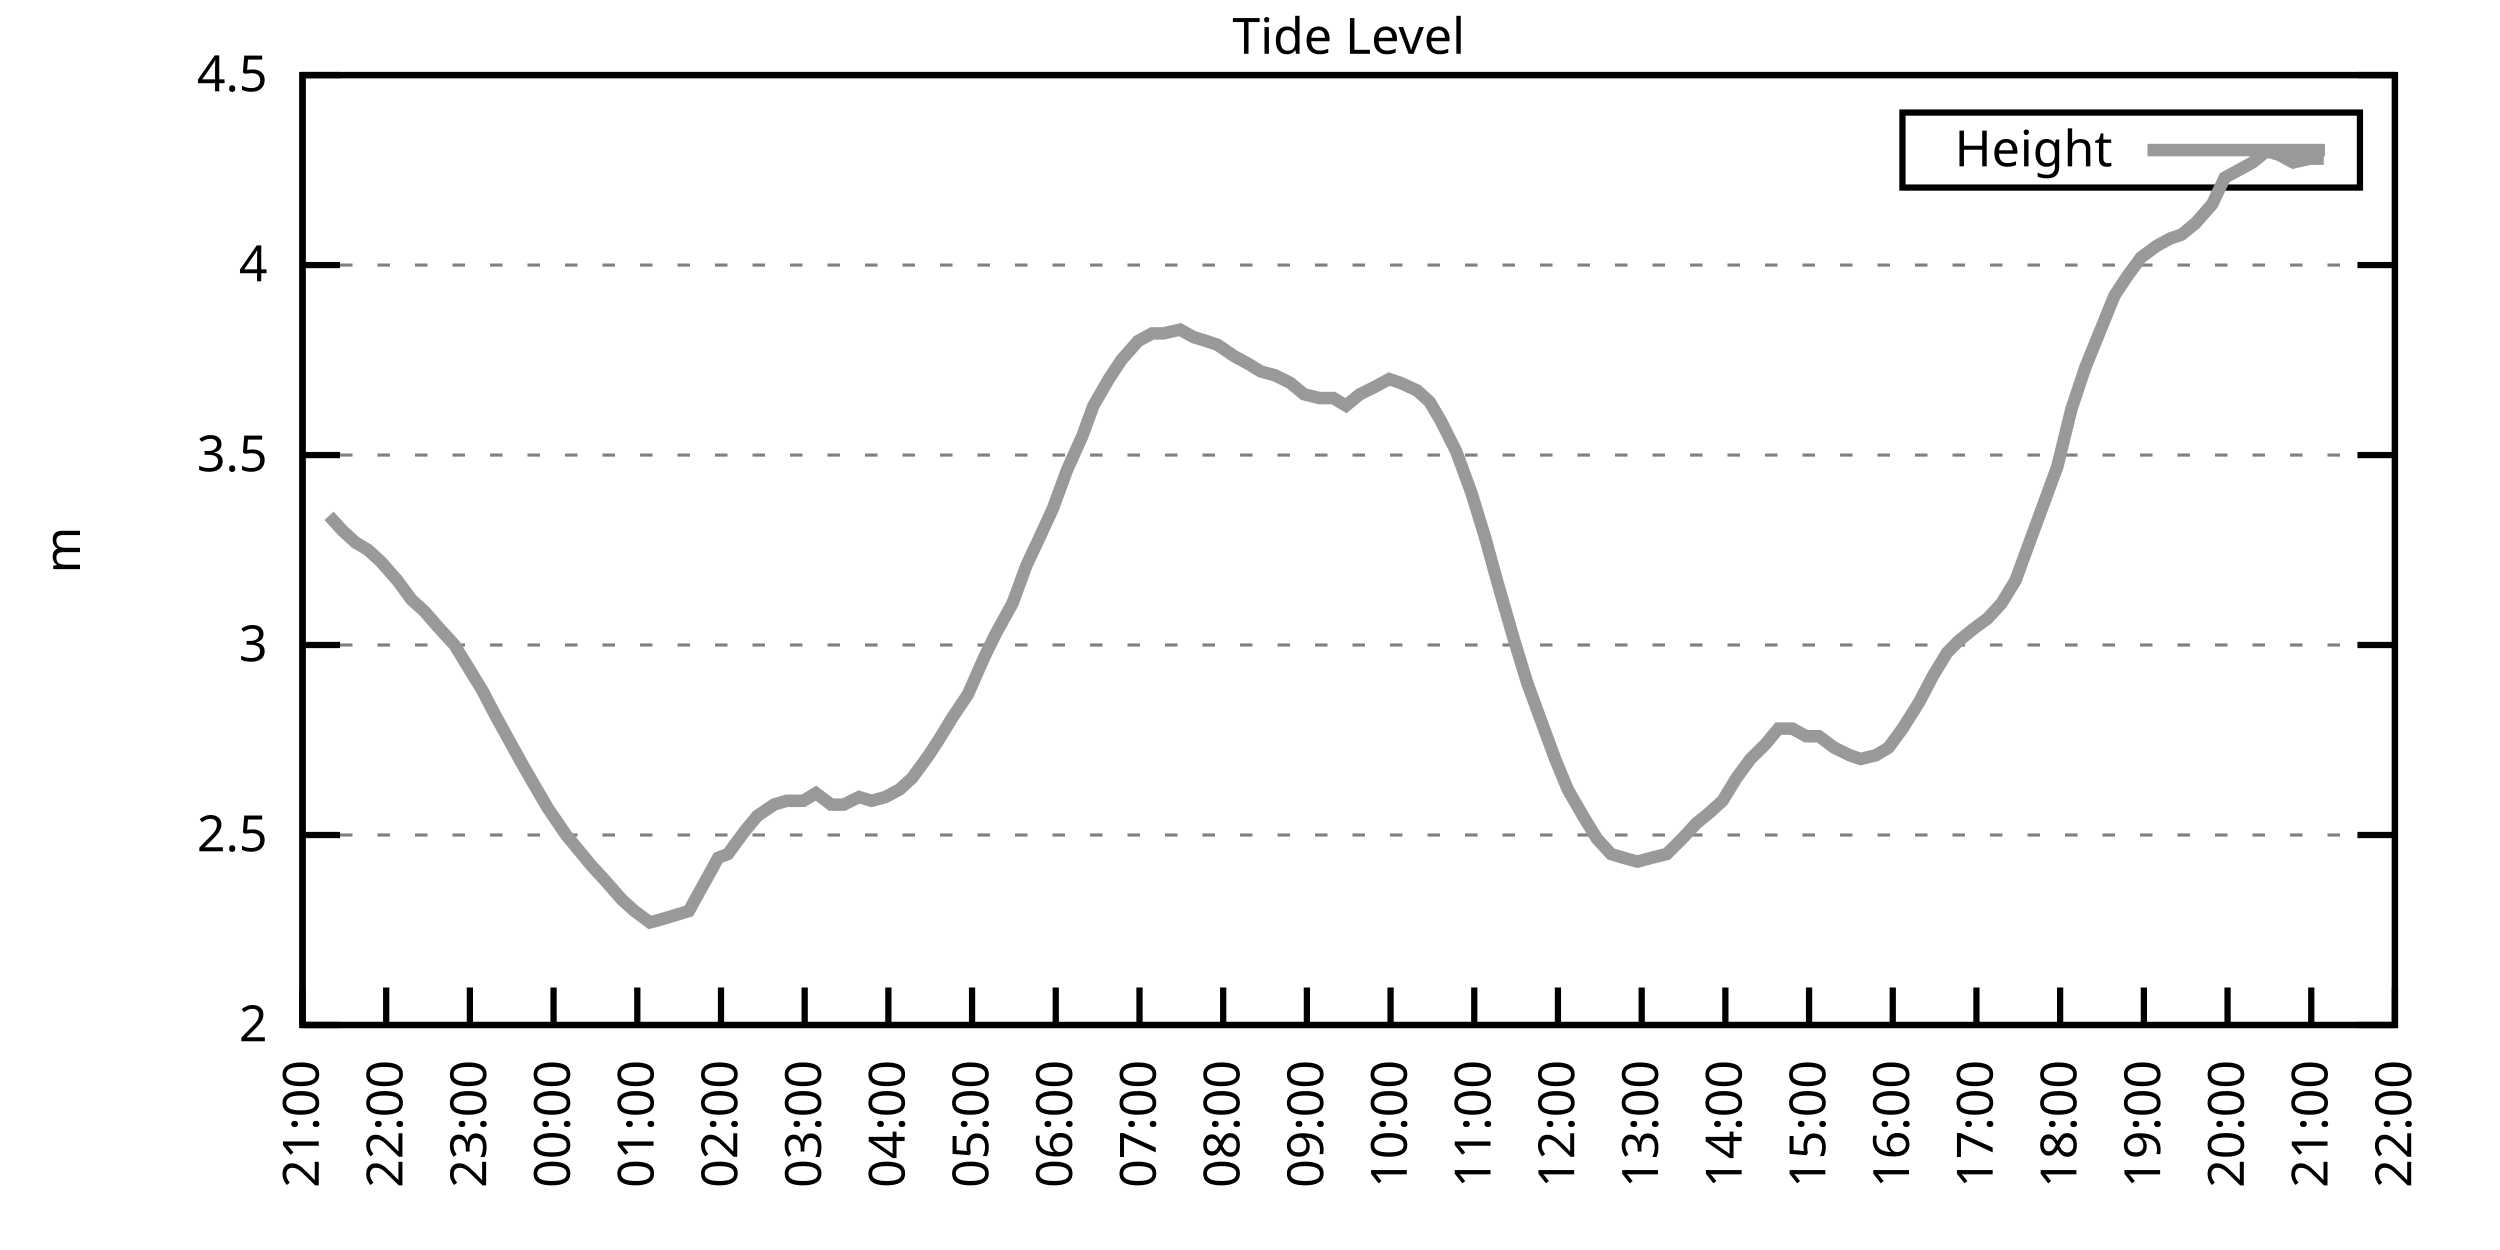
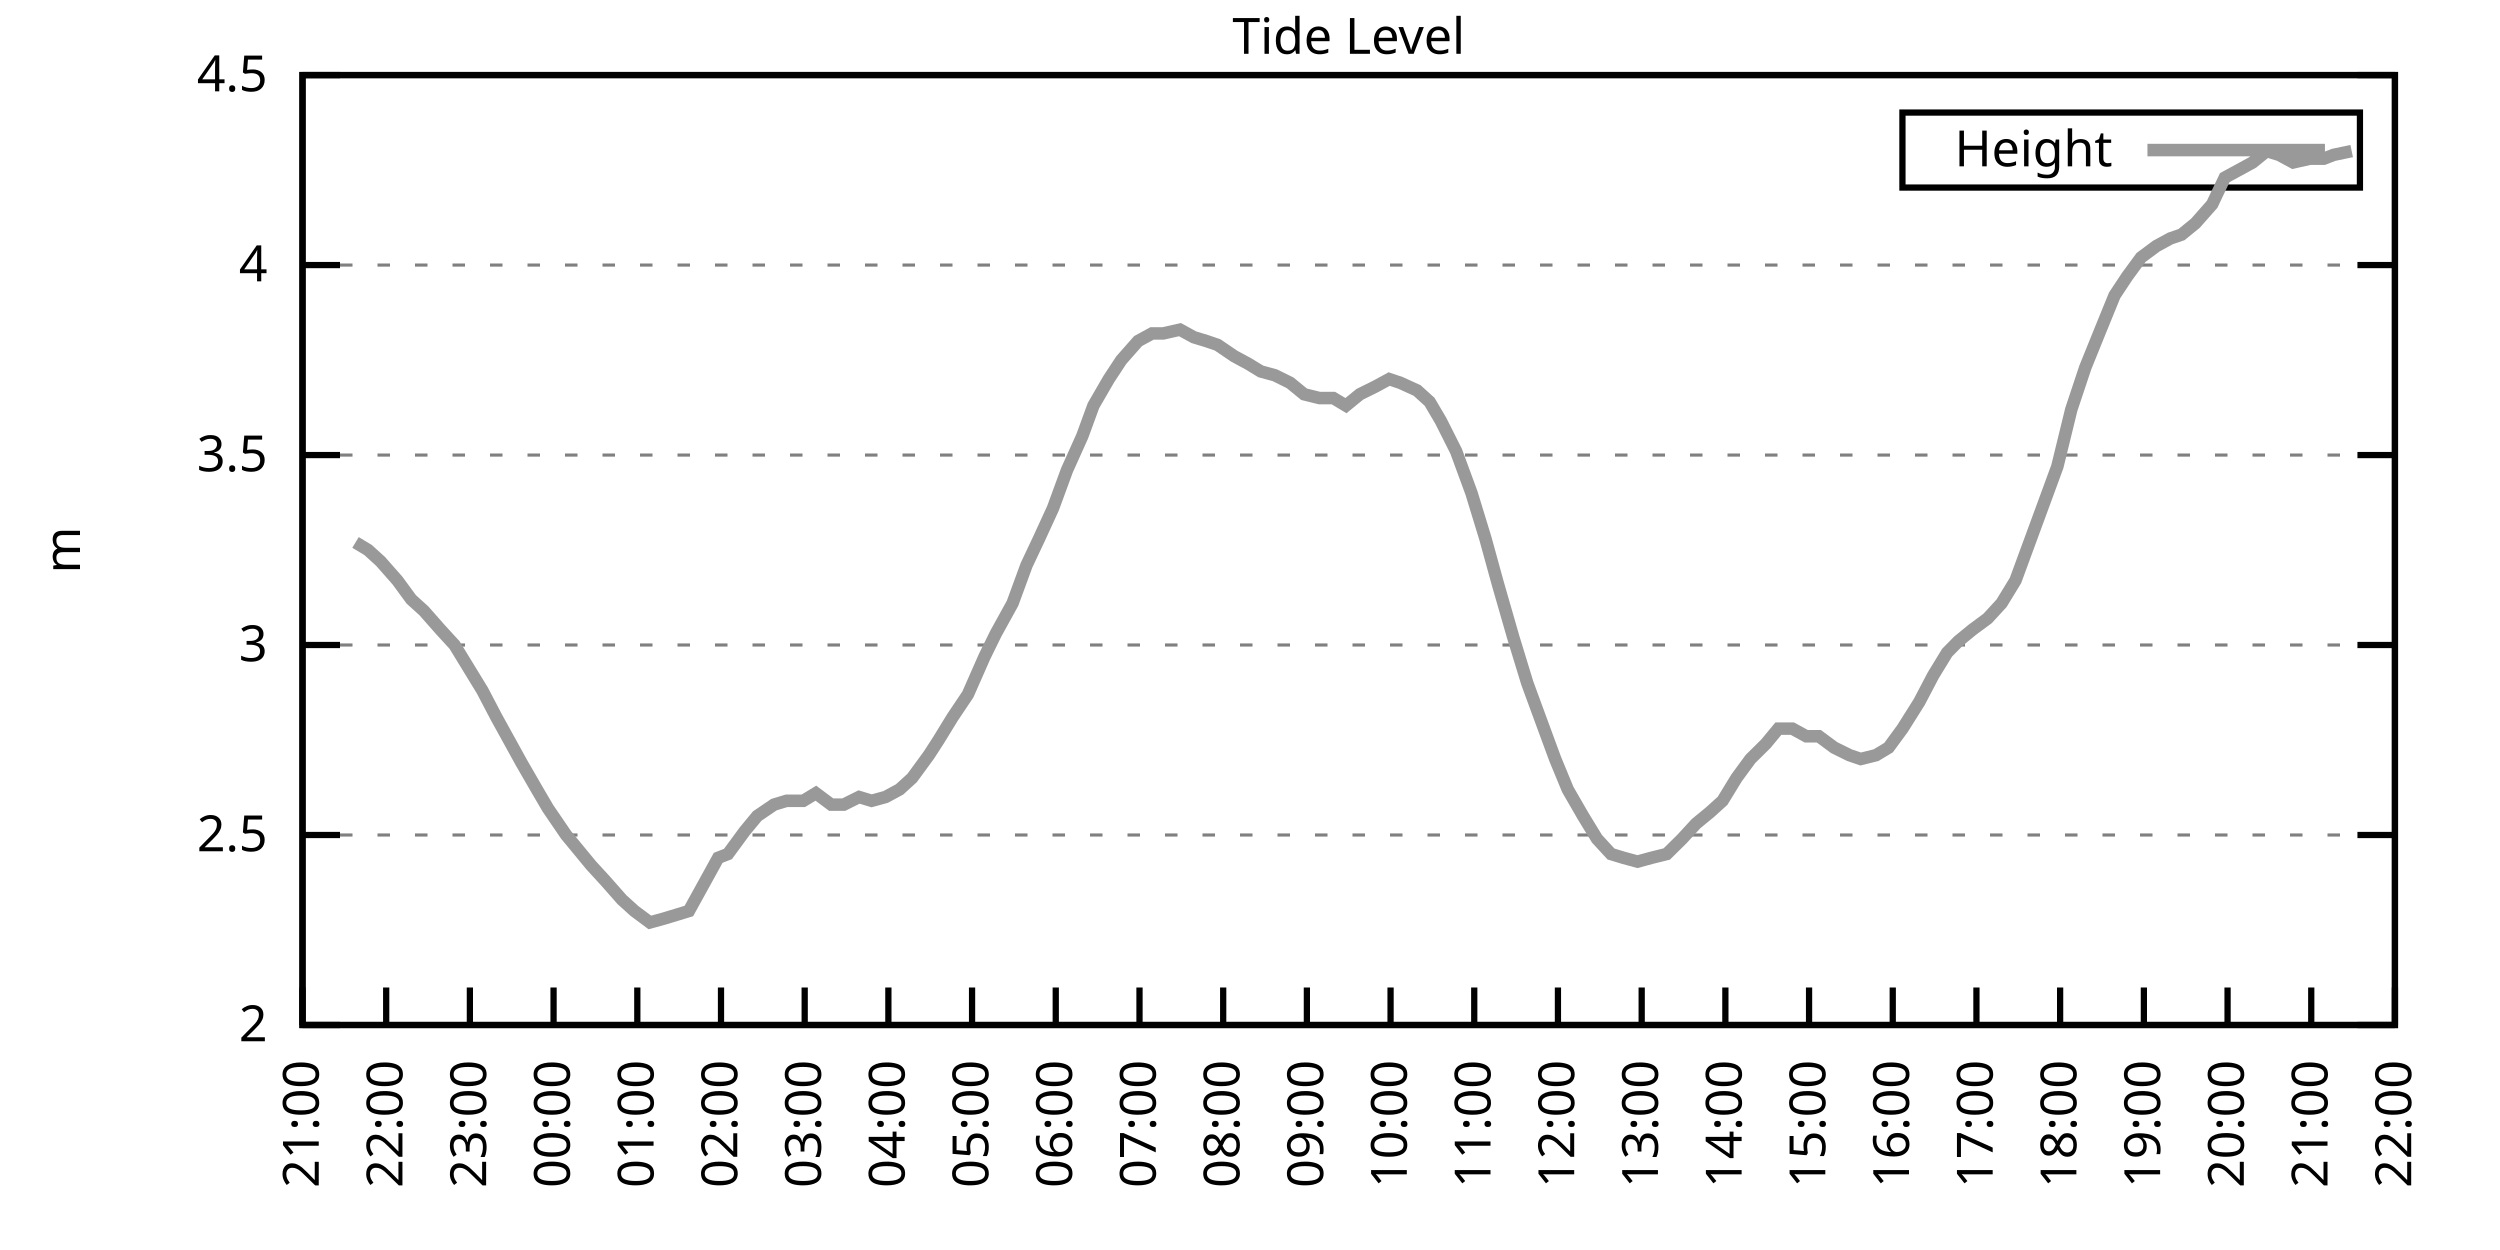
<svg xmlns="http://www.w3.org/2000/svg" xmlns:xlink="http://www.w3.org/1999/xlink" width="400" height="200" viewBox="0 0 400 200">
  <g id="gnuplot_canvas">
    <rect x="0" y="0" width="400" height="200" fill="none" />
    <defs>
      <circle id="gpDot" r="0.5" stroke-width="0.5" stroke="currentColor" />
      <path id="gpPt0" stroke-width="0.333" stroke="currentColor" d="M-1,0 h2 M0,-1 v2" />
      <path id="gpPt1" stroke-width="0.333" stroke="currentColor" d="M-1,-1 L1,1 M1,-1 L-1,1" />
      <path id="gpPt2" stroke-width="0.333" stroke="currentColor" d="M-1,0 L1,0 M0,-1 L0,1 M-1,-1 L1,1 M-1,1 L1,-1" />
      <rect id="gpPt3" stroke-width="0.333" stroke="currentColor" x="-1" y="-1" width="2" height="2" />
      <rect id="gpPt4" stroke-width="0.333" stroke="currentColor" fill="currentColor" x="-1" y="-1" width="2" height="2" />
      <circle id="gpPt5" stroke-width="0.333" stroke="currentColor" cx="0" cy="0" r="1" />
      <use xlink:href="#gpPt5" id="gpPt6" fill="currentColor" stroke="none" />
      <path id="gpPt7" stroke-width="0.333" stroke="currentColor" d="M0,-1.33 L-1.33,0.67 L1.33,0.67 z" />
      <use xlink:href="#gpPt7" id="gpPt8" fill="currentColor" stroke="none" />
      <use xlink:href="#gpPt7" id="gpPt9" stroke="currentColor" transform="rotate(180)" />
      <use xlink:href="#gpPt9" id="gpPt10" fill="currentColor" stroke="none" />
      <use xlink:href="#gpPt3" id="gpPt11" stroke="currentColor" transform="rotate(45)" />
      <use xlink:href="#gpPt11" id="gpPt12" fill="currentColor" stroke="none" />
      <path id="gpPt13" stroke-width="0.333" stroke="currentColor" d="M0,1.330 L1.265,0.411 L0.782,-1.067 L-0.782,-1.076 L-1.265,0.411 z" />
      <use xlink:href="#gpPt13" id="gpPt14" fill="currentColor" stroke="none" />
      <filter id="textbox" filterUnits="objectBoundingBox" x="0" y="0" height="1" width="1">
        <feFlood flood-color="white" flood-opacity="1" result="bgnd" />
        <feComposite in="SourceGraphic" in2="bgnd" operator="atop" />
      </filter>
      <filter id="greybox" filterUnits="objectBoundingBox" x="0" y="0" height="1" width="1">
        <feFlood flood-color="lightgrey" flood-opacity="1" result="grey" />
        <feComposite in="SourceGraphic" in2="grey" operator="atop" />
      </filter>
    </defs>
    <g fill="none" color="white" stroke="currentColor" stroke-width="1.00" stroke-linecap="butt" stroke-linejoin="miter">
</g>
    <g fill="none" color="black" stroke="currentColor" stroke-width="1.00" stroke-linecap="butt" stroke-linejoin="miter">
      <g stroke="none" shape-rendering="crispEdges">
        <polygon fill="rgb(255, 255, 255)" points="48.40,164.00 383.18,164.00 383.18,12.02 48.40,12.02 " />
      </g>
    </g>
    <g fill="none" color="black" stroke="currentColor" stroke-width="1.00" stroke-linecap="butt" stroke-linejoin="miter">
</g>
    <g fill="none" color="black" stroke="black" stroke-width="0.50" stroke-linecap="butt" stroke-linejoin="miter">
</g>
    <g fill="none" color="gray" stroke="currentColor" stroke-width="0.50" stroke-linecap="butt" stroke-linejoin="miter">
      <path stroke="gray" stroke-dasharray="2,4" class="gridline" d="M48.40,164.00 L383.19,164.00  " />
    </g>
    <g fill="none" color="gray" stroke="gray" stroke-width="1.00" stroke-linecap="butt" stroke-linejoin="miter">
</g>
    <g fill="none" color="black" stroke="currentColor" stroke-width="1.00" stroke-linecap="butt" stroke-linejoin="miter">
      <path stroke="black" d="M48.40,164.00 L54.40,164.00 M383.19,164.00 L377.19,164.00  " />
      <g transform="translate(42.80,166.60)" stroke="none" fill="black" font-family="Sans" font-size="8.00" text-anchor="end">
        <text>
          <tspan font-family="Sans"> 2</tspan>
        </text>
      </g>
    </g>
    <g fill="none" color="black" stroke="currentColor" stroke-width="1.00" stroke-linecap="butt" stroke-linejoin="miter">
</g>
    <g fill="none" color="black" stroke="black" stroke-width="0.50" stroke-linecap="butt" stroke-linejoin="miter">
</g>
    <g fill="none" color="gray" stroke="currentColor" stroke-width="0.50" stroke-linecap="butt" stroke-linejoin="miter">
      <path stroke="gray" stroke-dasharray="2,4" class="gridline" d="M48.40,133.60 L383.19,133.60  " />
    </g>
    <g fill="none" color="gray" stroke="gray" stroke-width="1.00" stroke-linecap="butt" stroke-linejoin="miter">
</g>
    <g fill="none" color="black" stroke="currentColor" stroke-width="1.00" stroke-linecap="butt" stroke-linejoin="miter">
      <path stroke="black" d="M48.40,133.60 L54.40,133.60 M383.19,133.60 L377.19,133.60  " />
      <g transform="translate(42.80,136.20)" stroke="none" fill="black" font-family="Sans" font-size="8.00" text-anchor="end">
        <text>
          <tspan font-family="Sans"> 2.5</tspan>
        </text>
      </g>
    </g>
    <g fill="none" color="black" stroke="currentColor" stroke-width="1.00" stroke-linecap="butt" stroke-linejoin="miter">
</g>
    <g fill="none" color="black" stroke="black" stroke-width="0.50" stroke-linecap="butt" stroke-linejoin="miter">
</g>
    <g fill="none" color="gray" stroke="currentColor" stroke-width="0.50" stroke-linecap="butt" stroke-linejoin="miter">
      <path stroke="gray" stroke-dasharray="2,4" class="gridline" d="M48.40,103.20 L383.19,103.20  " />
    </g>
    <g fill="none" color="gray" stroke="gray" stroke-width="1.00" stroke-linecap="butt" stroke-linejoin="miter">
</g>
    <g fill="none" color="black" stroke="currentColor" stroke-width="1.00" stroke-linecap="butt" stroke-linejoin="miter">
      <path stroke="black" d="M48.40,103.20 L54.40,103.20 M383.19,103.20 L377.19,103.20  " />
      <g transform="translate(42.80,105.80)" stroke="none" fill="black" font-family="Sans" font-size="8.00" text-anchor="end">
        <text>
          <tspan font-family="Sans"> 3</tspan>
        </text>
      </g>
    </g>
    <g fill="none" color="black" stroke="currentColor" stroke-width="1.00" stroke-linecap="butt" stroke-linejoin="miter">
</g>
    <g fill="none" color="black" stroke="black" stroke-width="0.50" stroke-linecap="butt" stroke-linejoin="miter">
</g>
    <g fill="none" color="gray" stroke="currentColor" stroke-width="0.50" stroke-linecap="butt" stroke-linejoin="miter">
      <path stroke="gray" stroke-dasharray="2,4" class="gridline" d="M48.40,72.81 L383.19,72.81  " />
    </g>
    <g fill="none" color="gray" stroke="gray" stroke-width="1.00" stroke-linecap="butt" stroke-linejoin="miter">
</g>
    <g fill="none" color="black" stroke="currentColor" stroke-width="1.00" stroke-linecap="butt" stroke-linejoin="miter">
      <path stroke="black" d="M48.40,72.81 L54.40,72.81 M383.19,72.81 L377.19,72.81  " />
      <g transform="translate(42.80,75.41)" stroke="none" fill="black" font-family="Sans" font-size="8.00" text-anchor="end">
        <text>
          <tspan font-family="Sans"> 3.5</tspan>
        </text>
      </g>
    </g>
    <g fill="none" color="black" stroke="currentColor" stroke-width="1.00" stroke-linecap="butt" stroke-linejoin="miter">
</g>
    <g fill="none" color="black" stroke="black" stroke-width="0.50" stroke-linecap="butt" stroke-linejoin="miter">
</g>
    <g fill="none" color="gray" stroke="currentColor" stroke-width="0.50" stroke-linecap="butt" stroke-linejoin="miter">
      <path stroke="gray" stroke-dasharray="2,4" class="gridline" d="M48.40,42.41 L383.19,42.41  " />
    </g>
    <g fill="none" color="gray" stroke="gray" stroke-width="1.00" stroke-linecap="butt" stroke-linejoin="miter">
</g>
    <g fill="none" color="black" stroke="currentColor" stroke-width="1.00" stroke-linecap="butt" stroke-linejoin="miter">
      <path stroke="black" d="M48.40,42.41 L54.40,42.41 M383.19,42.41 L377.19,42.41  " />
      <g transform="translate(42.80,45.01)" stroke="none" fill="black" font-family="Sans" font-size="8.00" text-anchor="end">
        <text>
          <tspan font-family="Sans"> 4</tspan>
        </text>
      </g>
    </g>
    <g fill="none" color="black" stroke="currentColor" stroke-width="1.00" stroke-linecap="butt" stroke-linejoin="miter">
</g>
    <g fill="none" color="black" stroke="black" stroke-width="0.50" stroke-linecap="butt" stroke-linejoin="miter">
</g>
    <g fill="none" color="gray" stroke="currentColor" stroke-width="0.50" stroke-linecap="butt" stroke-linejoin="miter">
      <path stroke="gray" stroke-dasharray="2,4" class="gridline" d="M48.40,12.01 L383.19,12.01  " />
    </g>
    <g fill="none" color="gray" stroke="gray" stroke-width="1.00" stroke-linecap="butt" stroke-linejoin="miter">
</g>
    <g fill="none" color="black" stroke="currentColor" stroke-width="1.00" stroke-linecap="butt" stroke-linejoin="miter">
      <path stroke="black" d="M48.40,12.01 L54.40,12.01 M383.19,12.01 L377.19,12.01  " />
      <g transform="translate(42.80,14.61)" stroke="none" fill="black" font-family="Sans" font-size="8.00" text-anchor="end">
        <text>
          <tspan font-family="Sans"> 4.5</tspan>
        </text>
      </g>
    </g>
    <g fill="none" color="black" stroke="currentColor" stroke-width="1.00" stroke-linecap="butt" stroke-linejoin="miter">
      <path stroke="black" d="M48.40,164.00 L48.40,158.00  " />
      <g transform="translate(51.00,169.60) rotate(270.00)" stroke="none" fill="black" font-family="Sans" font-size="8.00" text-anchor="end">
        <text>
          <tspan font-family="Sans">21:00</tspan>
        </text>
      </g>
    </g>
    <g fill="none" color="black" stroke="currentColor" stroke-width="1.00" stroke-linecap="butt" stroke-linejoin="miter">
      <path stroke="black" d="M61.79,164.00 L61.79,158.00  " />
      <g transform="translate(64.39,169.60) rotate(270.00)" stroke="none" fill="black" font-family="Sans" font-size="8.00" text-anchor="end">
        <text>
          <tspan font-family="Sans">22:00</tspan>
        </text>
      </g>
    </g>
    <g fill="none" color="black" stroke="currentColor" stroke-width="1.00" stroke-linecap="butt" stroke-linejoin="miter">
      <path stroke="black" d="M75.18,164.00 L75.18,158.00  " />
      <g transform="translate(77.78,169.60) rotate(270.00)" stroke="none" fill="black" font-family="Sans" font-size="8.00" text-anchor="end">
        <text>
          <tspan font-family="Sans">23:00</tspan>
        </text>
      </g>
    </g>
    <g fill="none" color="black" stroke="currentColor" stroke-width="1.00" stroke-linecap="butt" stroke-linejoin="miter">
      <path stroke="black" d="M88.57,164.00 L88.57,158.00  " />
      <g transform="translate(91.17,169.60) rotate(270.00)" stroke="none" fill="black" font-family="Sans" font-size="8.00" text-anchor="end">
        <text>
          <tspan font-family="Sans">00:00</tspan>
        </text>
      </g>
    </g>
    <g fill="none" color="black" stroke="currentColor" stroke-width="1.00" stroke-linecap="butt" stroke-linejoin="miter">
      <path stroke="black" d="M101.97,164.00 L101.97,158.00  " />
      <g transform="translate(104.57,169.60) rotate(270.00)" stroke="none" fill="black" font-family="Sans" font-size="8.00" text-anchor="end">
        <text>
          <tspan font-family="Sans">01:00</tspan>
        </text>
      </g>
    </g>
    <g fill="none" color="black" stroke="currentColor" stroke-width="1.00" stroke-linecap="butt" stroke-linejoin="miter">
      <path stroke="black" d="M115.36,164.00 L115.36,158.00  " />
      <g transform="translate(117.96,169.60) rotate(270.00)" stroke="none" fill="black" font-family="Sans" font-size="8.00" text-anchor="end">
        <text>
          <tspan font-family="Sans">02:00</tspan>
        </text>
      </g>
    </g>
    <g fill="none" color="black" stroke="currentColor" stroke-width="1.00" stroke-linecap="butt" stroke-linejoin="miter">
      <path stroke="black" d="M128.75,164.00 L128.75,158.00  " />
      <g transform="translate(131.35,169.60) rotate(270.00)" stroke="none" fill="black" font-family="Sans" font-size="8.00" text-anchor="end">
        <text>
          <tspan font-family="Sans">03:00</tspan>
        </text>
      </g>
    </g>
    <g fill="none" color="black" stroke="currentColor" stroke-width="1.00" stroke-linecap="butt" stroke-linejoin="miter">
      <path stroke="black" d="M142.14,164.00 L142.14,158.00  " />
      <g transform="translate(144.74,169.60) rotate(270.00)" stroke="none" fill="black" font-family="Sans" font-size="8.00" text-anchor="end">
        <text>
          <tspan font-family="Sans">04:00</tspan>
        </text>
      </g>
    </g>
    <g fill="none" color="black" stroke="currentColor" stroke-width="1.00" stroke-linecap="butt" stroke-linejoin="miter">
      <path stroke="black" d="M155.53,164.00 L155.53,158.00  " />
      <g transform="translate(158.13,169.60) rotate(270.00)" stroke="none" fill="black" font-family="Sans" font-size="8.00" text-anchor="end">
        <text>
          <tspan font-family="Sans">05:00</tspan>
        </text>
      </g>
    </g>
    <g fill="none" color="black" stroke="currentColor" stroke-width="1.00" stroke-linecap="butt" stroke-linejoin="miter">
      <path stroke="black" d="M168.92,164.00 L168.92,158.00  " />
      <g transform="translate(171.52,169.60) rotate(270.00)" stroke="none" fill="black" font-family="Sans" font-size="8.00" text-anchor="end">
        <text>
          <tspan font-family="Sans">06:00</tspan>
        </text>
      </g>
    </g>
    <g fill="none" color="black" stroke="currentColor" stroke-width="1.00" stroke-linecap="butt" stroke-linejoin="miter">
      <path stroke="black" d="M182.32,164.00 L182.32,158.00  " />
      <g transform="translate(184.92,169.60) rotate(270.00)" stroke="none" fill="black" font-family="Sans" font-size="8.00" text-anchor="end">
        <text>
          <tspan font-family="Sans">07:00</tspan>
        </text>
      </g>
    </g>
    <g fill="none" color="black" stroke="currentColor" stroke-width="1.00" stroke-linecap="butt" stroke-linejoin="miter">
      <path stroke="black" d="M195.71,164.00 L195.71,158.00  " />
      <g transform="translate(198.31,169.60) rotate(270.00)" stroke="none" fill="black" font-family="Sans" font-size="8.00" text-anchor="end">
        <text>
          <tspan font-family="Sans">08:00</tspan>
        </text>
      </g>
    </g>
    <g fill="none" color="black" stroke="currentColor" stroke-width="1.00" stroke-linecap="butt" stroke-linejoin="miter">
      <path stroke="black" d="M209.10,164.00 L209.10,158.00  " />
      <g transform="translate(211.70,169.60) rotate(270.00)" stroke="none" fill="black" font-family="Sans" font-size="8.00" text-anchor="end">
        <text>
          <tspan font-family="Sans">09:00</tspan>
        </text>
      </g>
    </g>
    <g fill="none" color="black" stroke="currentColor" stroke-width="1.00" stroke-linecap="butt" stroke-linejoin="miter">
      <path stroke="black" d="M222.49,164.00 L222.49,158.00  " />
      <g transform="translate(225.09,169.60) rotate(270.00)" stroke="none" fill="black" font-family="Sans" font-size="8.00" text-anchor="end">
        <text>
          <tspan font-family="Sans">10:00</tspan>
        </text>
      </g>
    </g>
    <g fill="none" color="black" stroke="currentColor" stroke-width="1.00" stroke-linecap="butt" stroke-linejoin="miter">
      <path stroke="black" d="M235.88,164.00 L235.88,158.00  " />
      <g transform="translate(238.48,169.60) rotate(270.00)" stroke="none" fill="black" font-family="Sans" font-size="8.00" text-anchor="end">
        <text>
          <tspan font-family="Sans">11:00</tspan>
        </text>
      </g>
    </g>
    <g fill="none" color="black" stroke="currentColor" stroke-width="1.00" stroke-linecap="butt" stroke-linejoin="miter">
      <path stroke="black" d="M249.27,164.00 L249.27,158.00  " />
      <g transform="translate(251.87,169.60) rotate(270.00)" stroke="none" fill="black" font-family="Sans" font-size="8.00" text-anchor="end">
        <text>
          <tspan font-family="Sans">12:00</tspan>
        </text>
      </g>
    </g>
    <g fill="none" color="black" stroke="currentColor" stroke-width="1.00" stroke-linecap="butt" stroke-linejoin="miter">
      <path stroke="black" d="M262.67,164.00 L262.67,158.00  " />
      <g transform="translate(265.27,169.60) rotate(270.00)" stroke="none" fill="black" font-family="Sans" font-size="8.00" text-anchor="end">
        <text>
          <tspan font-family="Sans">13:00</tspan>
        </text>
      </g>
    </g>
    <g fill="none" color="black" stroke="currentColor" stroke-width="1.00" stroke-linecap="butt" stroke-linejoin="miter">
      <path stroke="black" d="M276.06,164.00 L276.06,158.00  " />
      <g transform="translate(278.66,169.60) rotate(270.00)" stroke="none" fill="black" font-family="Sans" font-size="8.00" text-anchor="end">
        <text>
          <tspan font-family="Sans">14:00</tspan>
        </text>
      </g>
    </g>
    <g fill="none" color="black" stroke="currentColor" stroke-width="1.00" stroke-linecap="butt" stroke-linejoin="miter">
      <path stroke="black" d="M289.45,164.00 L289.45,158.00  " />
      <g transform="translate(292.05,169.60) rotate(270.00)" stroke="none" fill="black" font-family="Sans" font-size="8.00" text-anchor="end">
        <text>
          <tspan font-family="Sans">15:00</tspan>
        </text>
      </g>
    </g>
    <g fill="none" color="black" stroke="currentColor" stroke-width="1.00" stroke-linecap="butt" stroke-linejoin="miter">
      <path stroke="black" d="M302.84,164.00 L302.84,158.00  " />
      <g transform="translate(305.44,169.60) rotate(270.00)" stroke="none" fill="black" font-family="Sans" font-size="8.00" text-anchor="end">
        <text>
          <tspan font-family="Sans">16:00</tspan>
        </text>
      </g>
    </g>
    <g fill="none" color="black" stroke="currentColor" stroke-width="1.00" stroke-linecap="butt" stroke-linejoin="miter">
      <path stroke="black" d="M316.23,164.00 L316.23,158.00  " />
      <g transform="translate(318.83,169.60) rotate(270.00)" stroke="none" fill="black" font-family="Sans" font-size="8.00" text-anchor="end">
        <text>
          <tspan font-family="Sans">17:00</tspan>
        </text>
      </g>
    </g>
    <g fill="none" color="black" stroke="currentColor" stroke-width="1.00" stroke-linecap="butt" stroke-linejoin="miter">
      <path stroke="black" d="M329.62,164.00 L329.62,158.00  " />
      <g transform="translate(332.22,169.60) rotate(270.00)" stroke="none" fill="black" font-family="Sans" font-size="8.00" text-anchor="end">
        <text>
          <tspan font-family="Sans">18:00</tspan>
        </text>
      </g>
    </g>
    <g fill="none" color="black" stroke="currentColor" stroke-width="1.00" stroke-linecap="butt" stroke-linejoin="miter">
      <path stroke="black" d="M343.02,164.00 L343.02,158.00  " />
      <g transform="translate(345.62,169.60) rotate(270.00)" stroke="none" fill="black" font-family="Sans" font-size="8.00" text-anchor="end">
        <text>
          <tspan font-family="Sans">19:00</tspan>
        </text>
      </g>
    </g>
    <g fill="none" color="black" stroke="currentColor" stroke-width="1.00" stroke-linecap="butt" stroke-linejoin="miter">
      <path stroke="black" d="M356.41,164.00 L356.41,158.00  " />
      <g transform="translate(359.01,169.60) rotate(270.00)" stroke="none" fill="black" font-family="Sans" font-size="8.00" text-anchor="end">
        <text>
          <tspan font-family="Sans">20:00</tspan>
        </text>
      </g>
    </g>
    <g fill="none" color="black" stroke="currentColor" stroke-width="1.00" stroke-linecap="butt" stroke-linejoin="miter">
      <path stroke="black" d="M369.80,164.00 L369.80,158.00  " />
      <g transform="translate(372.40,169.60) rotate(270.00)" stroke="none" fill="black" font-family="Sans" font-size="8.00" text-anchor="end">
        <text>
          <tspan font-family="Sans">21:00</tspan>
        </text>
      </g>
    </g>
    <g fill="none" color="black" stroke="currentColor" stroke-width="1.00" stroke-linecap="butt" stroke-linejoin="miter">
      <path stroke="black" d="M383.19,164.00 L383.19,158.00  " />
      <g transform="translate(385.79,169.60) rotate(270.00)" stroke="none" fill="black" font-family="Sans" font-size="8.00" text-anchor="end">
        <text>
          <tspan font-family="Sans">22:00</tspan>
        </text>
      </g>
    </g>
    <g fill="none" color="black" stroke="currentColor" stroke-width="1.00" stroke-linecap="butt" stroke-linejoin="miter">
</g>
    <g fill="none" color="black" stroke="currentColor" stroke-width="1.00" stroke-linecap="butt" stroke-linejoin="miter">
      <path stroke="black" d="M48.40,12.01 L48.40,164.00 L383.19,164.00 L383.19,12.01 L48.40,12.01 Z  " />
    </g>
    <g fill="none" color="black" stroke="currentColor" stroke-width="1.00" stroke-linecap="butt" stroke-linejoin="miter">
</g>
    <g fill="none" color="black" stroke="currentColor" stroke-width="1.00" stroke-linecap="butt" stroke-linejoin="miter">
      <path stroke="black" d="M304.39,30.01 L304.39,18.01 L377.59,18.01 L377.59,30.01 L304.39,30.01 Z  " />
    </g>
    <g id="Tide_level_plot_1">
      <g fill="none" color="white" stroke="black" stroke-width="2.00" stroke-linecap="butt" stroke-linejoin="miter">
</g>
      <g fill="none" color="black" stroke="currentColor" stroke-width="2.00" stroke-linecap="butt" stroke-linejoin="miter">
        <g transform="translate(337.99,26.61)" stroke="none" fill="black" font-family="Sans" font-size="8.00" text-anchor="end">
          <text>
            <tspan font-family="Sans">Height</tspan>
          </text>
        </g>
      </g>
      <g fill="none" color="black" stroke="currentColor" stroke-width="2.00" stroke-linecap="butt" stroke-linejoin="miter">
-         <path stroke="rgb(153, 153, 153)" d="M343.59,24.01 L371.99,24.01 M52.64,82.53 L54.87,84.97 L56.88,86.79 L58.89,88.00 L60.90,89.83 L63.58,92.87   L65.81,95.91 L67.82,97.73 L70.50,100.77 L72.73,103.20 L74.96,106.85 L77.19,110.50 L79.42,114.76 L81.43,118.40   L83.44,122.05 L85.90,126.31 L87.68,129.35 L90.58,133.60 L92.59,136.03 L94.60,138.47 L96.83,140.90 L99.51,143.94   L101.52,145.76 L103.98,147.59 L106.21,146.98 L108.22,146.37 L110.22,145.76 L112.90,140.90 L114.91,137.25 L116.47,136.64   L119.15,132.99 L121.16,130.56 L123.84,128.74 L125.85,128.13 L128.53,128.13 L130.54,126.91 L132.99,128.74 L135.00,128.74   L137.45,127.52 L139.46,128.13 L141.69,127.52 L143.93,126.31 L145.94,124.48 L148.61,120.83 L150.18,118.40 L152.41,114.76   L154.86,111.11 L157.54,105.03 L159.33,101.38 L162.01,96.52 L164.24,90.44 L166.25,86.18 L168.48,81.32 L170.71,75.24   L173.17,69.77 L174.95,64.90 L177.41,60.65 L179.41,57.61 L182.09,54.57 L184.32,53.35 L186.11,53.35 L188.79,52.74   L191.02,53.96 L193.03,54.57 L194.81,55.18 L197.49,57.00 L199.73,58.21 L201.73,59.43 L203.97,60.04 L206.42,61.25   L208.65,63.08 L211.11,63.69 L213.34,63.69 L215.35,64.90 L217.58,63.08 L220.04,61.86 L222.27,60.65 L224.05,61.25   L226.73,62.47 L228.74,64.29 L230.53,67.33 L232.98,72.20 L235.44,78.89 L237.67,86.18 L239.68,93.48 L242.13,101.99   L244.36,109.28 L246.37,114.76 L248.83,121.44 L250.84,126.31 L253.29,130.56 L255.52,134.21 L257.76,136.64 L259.76,137.25   L262.00,137.86 L264.23,137.25 L266.68,136.64 L269.14,134.21 L271.37,131.78 L273.60,129.95 L275.61,128.13 L277.84,124.48   L280.07,121.44 L282.53,119.01 L284.54,116.58 L286.77,116.58 L289.00,117.80 L291.01,117.80 L293.47,119.62 L295.92,120.83   L297.71,121.44 L300.16,120.83 L302.17,119.62 L304.40,116.58 L307.08,112.32 L309.31,108.07 L311.54,104.42 L313.33,102.60   L315.56,100.77 L318.02,98.95 L320.25,96.52 L322.48,92.87 L324.49,87.40 L326.95,80.71 L329.18,74.63 L331.41,65.51   L333.64,58.82 L336.10,52.74 L338.33,47.27 L340.34,44.23 L342.57,41.19 L345.02,39.37 L347.26,38.15 L349.04,37.54   L351.27,35.72 L353.95,32.68 L355.96,28.42 L358.19,27.21 L360.42,25.99 L362.66,24.17 L364.66,24.78 L366.90,25.99   L369.58,25.39 L371.81,25.39  " />
+         <path stroke="rgb(153, 153, 153)" d="M343.59,24.01 L371.99,24.01 M56.88,86.79 L58.89,88.00 L60.90,89.83 L63.58,92.87 L65.81,95.91 L67.82,97.73   L70.50,100.77 L72.73,103.20 L74.96,106.85 L77.19,110.50 L79.42,114.76 L81.43,118.40 L83.44,122.05 L85.90,126.31   L87.68,129.35 L90.58,133.60 L92.59,136.03 L94.60,138.47 L96.83,140.90 L99.51,143.94 L101.52,145.76 L103.98,147.59   L106.21,146.98 L108.22,146.37 L110.22,145.76 L112.90,140.90 L114.91,137.25 L116.47,136.64 L119.15,132.99 L121.16,130.56   L123.84,128.74 L125.85,128.13 L128.53,128.13 L130.54,126.91 L132.99,128.74 L135.00,128.74 L137.45,127.52 L139.46,128.13   L141.69,127.52 L143.93,126.31 L145.94,124.48 L148.61,120.83 L150.18,118.40 L152.41,114.76 L154.86,111.11 L157.54,105.03   L159.33,101.38 L162.01,96.52 L164.24,90.44 L166.25,86.18 L168.48,81.32 L170.71,75.24 L173.17,69.77 L174.95,64.90   L177.41,60.65 L179.41,57.61 L182.09,54.57 L184.32,53.35 L186.11,53.35 L188.79,52.74 L191.02,53.96 L193.03,54.57   L194.81,55.18 L197.49,57.00 L199.73,58.21 L201.73,59.43 L203.97,60.04 L206.42,61.25 L208.65,63.08 L211.11,63.69   L213.34,63.69 L215.35,64.90 L217.58,63.08 L220.04,61.86 L222.27,60.65 L224.05,61.25 L226.73,62.47 L228.74,64.29   L230.53,67.33 L232.98,72.20 L235.44,78.89 L237.67,86.18 L239.68,93.48 L242.13,101.99 L244.36,109.28 L246.37,114.76   L248.83,121.44 L250.84,126.31 L253.29,130.56 L255.52,134.21 L257.76,136.64 L259.76,137.25 L262.00,137.86 L264.23,137.25   L266.68,136.64 L269.14,134.21 L271.37,131.78 L273.60,129.95 L275.61,128.13 L277.84,124.48 L280.07,121.44 L282.53,119.01   L284.54,116.58 L286.77,116.58 L289.00,117.80 L291.01,117.80 L293.47,119.62 L295.92,120.83 L297.71,121.44 L300.16,120.83   L302.17,119.62 L304.40,116.58 L307.08,112.32 L309.31,108.07 L311.54,104.42 L313.33,102.60 L315.56,100.77 L318.02,98.95   L320.25,96.52 L322.48,92.87 L324.49,87.40 L326.95,80.71 L329.18,74.63 L331.41,65.51 L333.64,58.82 L336.10,52.74   L338.33,47.27 L340.34,44.23 L342.57,41.19 L345.02,39.37 L347.26,38.15 L349.04,37.54 L351.27,35.72 L353.95,32.68   L355.96,28.42 L358.19,27.21 L360.42,25.99 L362.66,24.17 L364.66,24.78 L366.90,25.99 L369.58,25.39 L371.81,25.39   L373.37,24.78 L376.27,24.17  " />
      </g>
    </g>
    <g fill="none" color="black" stroke="currentColor" stroke-width="2.00" stroke-linecap="butt" stroke-linejoin="miter">
</g>
    <g fill="none" color="black" stroke="black" stroke-width="1.00" stroke-linecap="butt" stroke-linejoin="miter">
</g>
    <g fill="none" color="black" stroke="currentColor" stroke-width="1.00" stroke-linecap="butt" stroke-linejoin="miter">
      <path stroke="black" d="M48.40,12.01 L48.40,164.00 L383.19,164.00 L383.19,12.01 L48.40,12.01 Z  " />
      <g transform="translate(12.80,88.01) rotate(270.00)" stroke="none" fill="black" font-family="Sans" font-size="8.00" text-anchor="middle">
        <text>
          <tspan font-family="Sans">m</tspan>
        </text>
      </g>
    </g>
    <g fill="none" color="black" stroke="currentColor" stroke-width="1.00" stroke-linecap="butt" stroke-linejoin="miter">
</g>
    <g fill="none" color="black" stroke="currentColor" stroke-width="1.00" stroke-linecap="butt" stroke-linejoin="miter">
      <g transform="translate(215.79,8.61)" stroke="none" fill="black" font-family="Sans" font-size="8.00" text-anchor="middle">
        <text>
          <tspan font-family="Sans">Tide Level</tspan>
        </text>
      </g>
    </g>
    <g fill="none" color="black" stroke="currentColor" stroke-width="1.00" stroke-linecap="butt" stroke-linejoin="miter">
</g>
  </g>
</svg>
